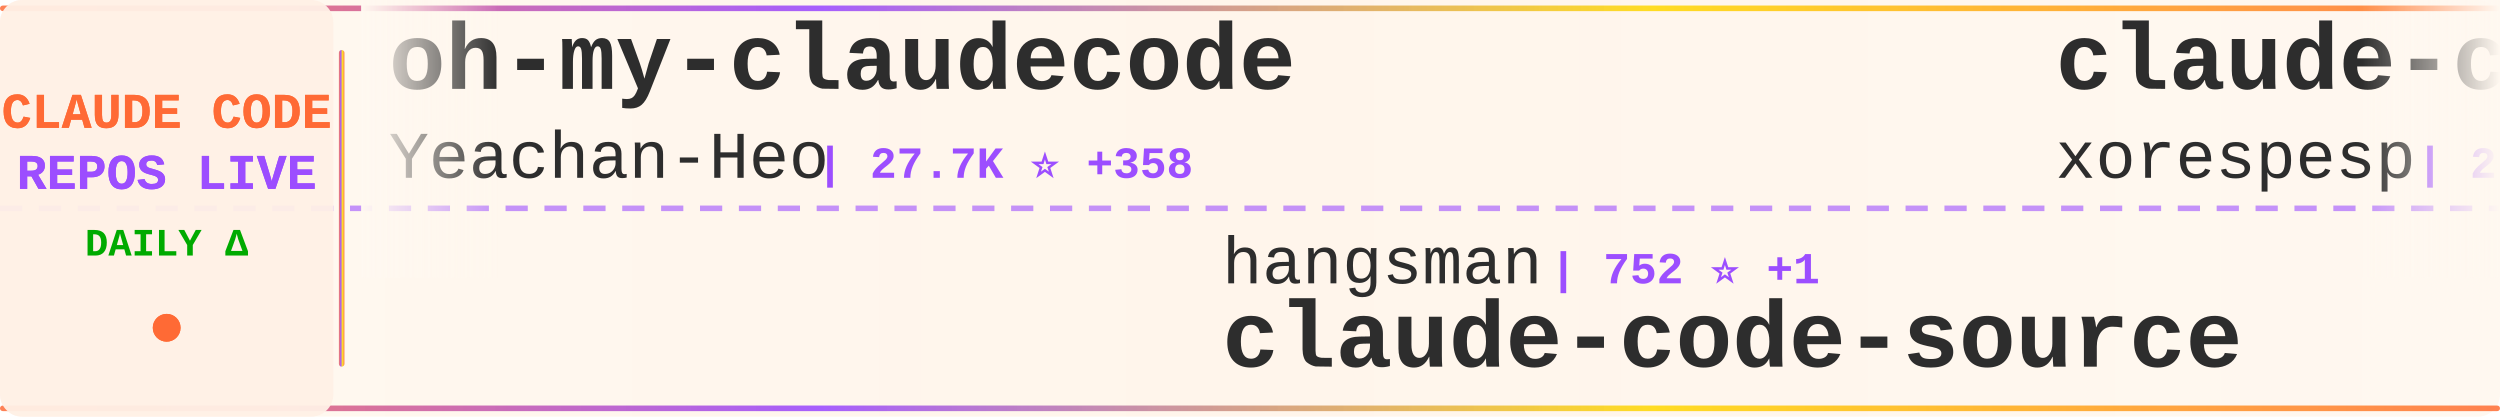
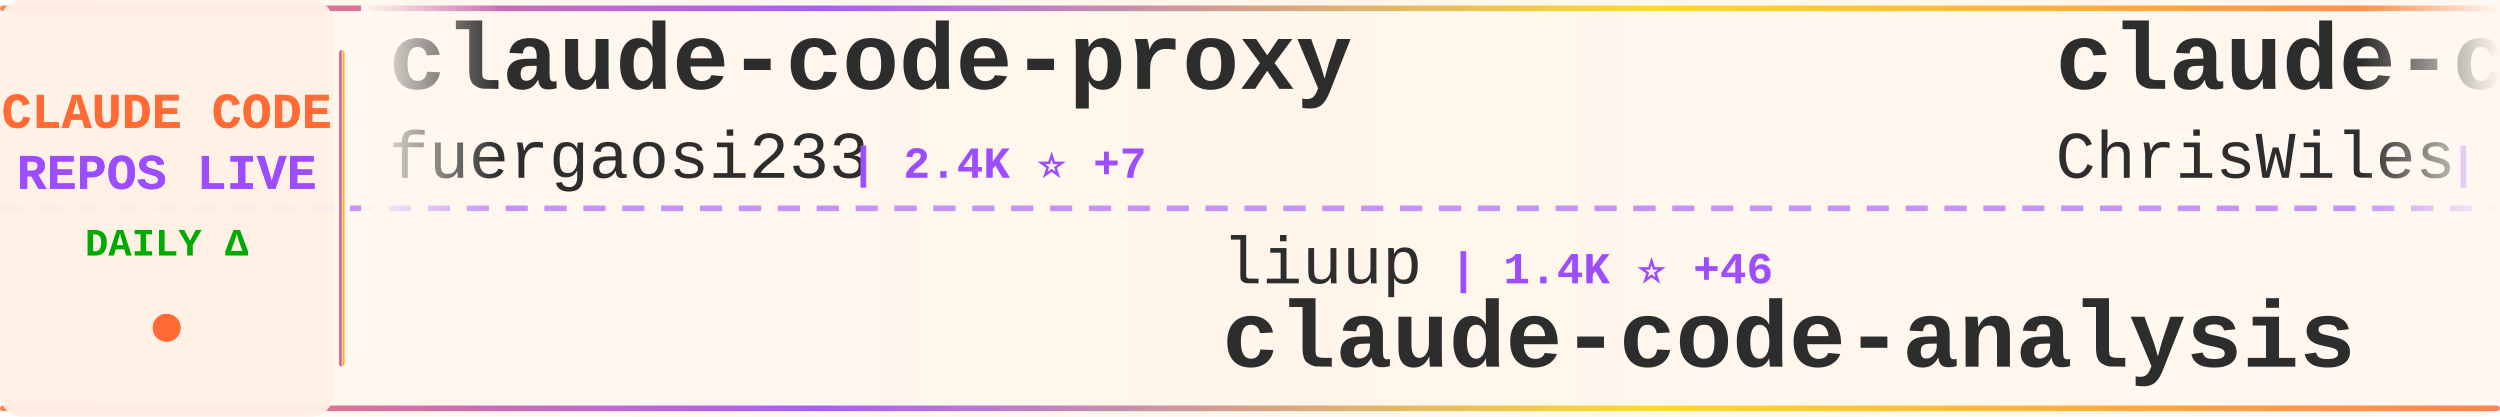
<svg xmlns="http://www.w3.org/2000/svg" width="900" height="150">
  <defs>
    <linearGradient id="tickerBg" x1="0%" y1="0%" x2="100%" y2="0%">
      <stop offset="0%" style="stop-color:#fff8f0;stop-opacity:0.98" />
      <stop offset="50%" style="stop-color:#fff5eb;stop-opacity:1" />
      <stop offset="100%" style="stop-color:#fff8f0;stop-opacity:0.98" />
    </linearGradient>
    <linearGradient id="borderGrad" x1="0%" y1="0%" x2="100%" y2="0%">
      <stop offset="0%" style="stop-color:#FF6B35;stop-opacity:0.85">
        <animate attributeName="stop-opacity" values="0.85;1;0.85" dur="2s" repeatCount="indefinite" />
      </stop>
      <stop offset="33%" style="stop-color:#9C4EFF;stop-opacity:0.9">
        <animate attributeName="stop-opacity" values="0.9;1;0.9" dur="2.2s" repeatCount="indefinite" />
      </stop>
      <stop offset="66%" style="stop-color:#FFD700;stop-opacity:0.85">
        <animate attributeName="stop-opacity" values="0.85;1;0.85" dur="1.8s" repeatCount="indefinite" />
      </stop>
      <stop offset="100%" style="stop-color:#FF6B35;stop-opacity:0.85">
        <animate attributeName="stop-opacity" values="0.85;1;0.85" dur="2s" repeatCount="indefinite" />
      </stop>
    </linearGradient>
    <filter id="textGlow">
      <feGaussianBlur stdDeviation="0.15" result="coloredBlur" />
      <feMerge>
        <feMergeNode in="coloredBlur" />
        <feMergeNode in="SourceGraphic" />
      </feMerge>
    </filter>
    <filter id="metricGlow">
      <feGaussianBlur stdDeviation="0.2" result="coloredBlur" />
      <feMerge>
        <feMergeNode in="coloredBlur" />
        <feMergeNode in="SourceGraphic" />
      </feMerge>
    </filter>
    <linearGradient id="leftFade" x1="0%" y1="0%" x2="100%" y2="0%">
      <stop offset="0%" style="stop-color:#fff8f0;stop-opacity:1" />
      <stop offset="100%" style="stop-color:#fff8f0;stop-opacity:0" />
    </linearGradient>
    <linearGradient id="rightFade" x1="0%" y1="0%" x2="100%" y2="0%">
      <stop offset="0%" style="stop-color:#fff8f0;stop-opacity:0" />
      <stop offset="100%" style="stop-color:#fff8f0;stop-opacity:1" />
    </linearGradient>
  </defs>
  <rect width="900" height="150" fill="url(#tickerBg)" rx="8" />
  <rect x="0" y="2" width="900" height="2" fill="url(#borderGrad)" rx="1" />
  <rect x="0" y="146" width="900" height="2" fill="url(#borderGrad)" rx="1" />
  <line x1="0" y1="75" x2="900" y2="75" stroke="#9C4EFF" stroke-width="2" stroke-dasharray="8 6" opacity="0.6" />
  <rect x="0" y="0" width="120" height="150" fill="#fff0e6" opacity="0.95" rx="8" />
  <text x="60" y="46" font-family="'Courier New', monospace" font-size="18" font-weight="bold" fill="#FF6B35" text-anchor="middle" filter="url(#textGlow)">
    CLAUDE CODE
  </text>
  <text x="60" y="68" font-family="'Courier New', monospace" font-size="18" font-weight="bold" fill="#9C4EFF" text-anchor="middle" filter="url(#textGlow)">
    REPOS LIVE
  </text>
  <text x="60" y="92" font-family="'Courier New', monospace" font-size="14" font-weight="bold" fill="#00aa00" text-anchor="middle">
    DAILY Δ
  </text>
  <circle cx="60" cy="118" r="5" fill="#FF6B35" filter="url(#metricGlow)">
    <animate attributeName="r" values="4;6;4" dur="1.5s" repeatCount="indefinite" />
    <animate attributeName="opacity" values="0.6;1;0.6" dur="1.5s" repeatCount="indefinite" />
  </circle>
  <rect x="122" y="18" width="2" height="114" fill="url(#borderGrad)" rx="1" />
  <clipPath id="tickerClip">
    <rect x="130" y="0" width="770" height="150" />
  </clipPath>
  <g clip-path="url(#tickerClip)">
    <g id="tickerItems">
      <animateTransform attributeName="transform" attributeType="XML" type="translate" from="0 0" to="-3000 0" dur="54s" repeatCount="indefinite" />
      <g transform="translate(0, 0)">
-         <text x="140" y="32" font-family="'Courier New', monospace" font-size="34" font-weight="bold" fill="#2d2d2d">oh-my-claudecode</text>
-         <text x="140" y="64" font-family="'Courier New', monospace" font-size="24" font-weight="normal" fill="#2d2d2d" opacity="1.0">Yeachan-Heo</text>
-         <text x="294" y="64" font-family="'Courier New', monospace" font-size="16" font-weight="bold" fill="#9C4EFF"> | 27.7K ⭐ +358</text>
+         <text x="140" y="32" font-family="'Courier New', monospace" font-size="34" font-weight="bold" fill="#2d2d2d">claude-code-proxy</text>
+         <text x="140" y="64" font-family="'Courier New', monospace" font-size="24" font-weight="normal" fill="#2d2d2d" opacity="1.0">fuergaosi233</text>
+         <text x="306" y="64" font-family="'Courier New', monospace" font-size="16" font-weight="bold" fill="#9C4EFF"> | 2.4K ⭐ +7</text>
      </g>
      <g transform="translate(300, 0)">
-         <text x="140" y="102" font-family="'Courier New', monospace" font-size="24" font-weight="normal" fill="#2d2d2d" opacity="1.0">hangsman</text>
-         <text x="258" y="102" font-family="'Courier New', monospace" font-size="16" font-weight="bold" fill="#9C4EFF"> | 752 ⭐ +1</text>
-         <text x="140" y="132" font-family="'Courier New', monospace" font-size="34" font-weight="bold" fill="#2d2d2d">claude-code-source</text>
+         <text x="140" y="102" font-family="'Courier New', monospace" font-size="24" font-weight="normal" fill="#2d2d2d" opacity="1.0">liuup</text>
+         <text x="222" y="102" font-family="'Courier New', monospace" font-size="16" font-weight="bold" fill="#9C4EFF"> | 1.4K ⭐ +46</text>
+         <text x="140" y="132" font-family="'Courier New', monospace" font-size="34" font-weight="bold" fill="#2d2d2d">claude-code-analysis</text>
      </g>
      <g transform="translate(600, 0)">
-         <text x="140" y="32" font-family="'Courier New', monospace" font-size="34" font-weight="bold" fill="#2d2d2d">claude-code</text>
-         <text x="140" y="64" font-family="'Courier New', monospace" font-size="24" font-weight="normal" fill="#2d2d2d" opacity="1.0">xorespesp</text>
-         <text x="270" y="64" font-family="'Courier New', monospace" font-size="16" font-weight="bold" fill="#9C4EFF"> | 210 ⭐ +1</text>
+         <text x="140" y="32" font-family="'Courier New', monospace" font-size="34" font-weight="bold" fill="#2d2d2d">claude-code-showcase</text>
+         <text x="140" y="64" font-family="'Courier New', monospace" font-size="24" font-weight="normal" fill="#2d2d2d" opacity="1.0">ChrisWiles</text>
+         <text x="282" y="64" font-family="'Courier New', monospace" font-size="16" font-weight="bold" fill="#9C4EFF"> | 5.8K ⭐ +5</text>
      </g>
      <g transform="translate(900, 0)">
-         <text x="140" y="102" font-family="'Courier New', monospace" font-size="24" font-weight="normal" fill="#2d2d2d" opacity="1.0">luyao618</text>
-         <text x="258" y="102" font-family="'Courier New', monospace" font-size="16" font-weight="bold" fill="#9C4EFF"> | 1.1K ⭐ +11</text>
-         <text x="140" y="132" font-family="'Courier New', monospace" font-size="34" font-weight="bold" fill="#2d2d2d">Claude-Code-Source-Study</text>
+         <text x="140" y="102" font-family="'Courier New', monospace" font-size="24" font-weight="normal" fill="#2d2d2d" opacity="1.0">ykdojo</text>
+         <text x="234" y="102" font-family="'Courier New', monospace" font-size="16" font-weight="bold" fill="#9C4EFF"> | 7.4K ⭐ +33</text>
+         <text x="140" y="132" font-family="'Courier New', monospace" font-size="34" font-weight="bold" fill="#2d2d2d">claude-code-tips</text>
      </g>
      <g transform="translate(1200, 0)">
-         <text x="140" y="32" font-family="'Courier New', monospace" font-size="34" font-weight="bold" fill="#2d2d2d">skills</text>
-         <text x="140" y="64" font-family="'Courier New', monospace" font-size="24" font-weight="normal" fill="#2d2d2d" opacity="1.0">anthropics</text>
-         <text x="282" y="64" font-family="'Courier New', monospace" font-size="16" font-weight="bold" fill="#9C4EFF"> | 115.1K ⭐ +582</text>
+         <text x="140" y="32" font-family="'Courier New', monospace" font-size="34" font-weight="bold" fill="#2d2d2d">claude-code-best-practic...</text>
+         <text x="140" y="64" font-family="'Courier New', monospace" font-size="24" font-weight="normal" fill="#2d2d2d" opacity="1.0">shanraisshan</text>
+         <text x="306" y="64" font-family="'Courier New', monospace" font-size="16" font-weight="bold" fill="#9C4EFF"> | 37.1K ⭐ +1.3K</text>
      </g>
      <g transform="translate(1500, 0)">
-         <text x="140" y="102" font-family="'Courier New', monospace" font-size="24" font-weight="normal" fill="#2d2d2d" opacity="1.0">shanraisshan</text>
-         <text x="306" y="102" font-family="'Courier New', monospace" font-size="16" font-weight="bold" fill="#9C4EFF"> | 36.8K ⭐ +1.4K</text>
-         <text x="140" y="132" font-family="'Courier New', monospace" font-size="34" font-weight="bold" fill="#2d2d2d">claude-code-best-practic...</text>
+         <text x="140" y="102" font-family="'Courier New', monospace" font-size="24" font-weight="normal" fill="#2d2d2d" opacity="1.0">pedrohcgs</text>
+         <text x="270" y="102" font-family="'Courier New', monospace" font-size="16" font-weight="bold" fill="#9C4EFF"> | 897 ⭐ +5</text>
+         <text x="140" y="132" font-family="'Courier New', monospace" font-size="34" font-weight="bold" fill="#2d2d2d">claude-code-my-workflow</text>
      </g>
      <g transform="translate(1800, 0)">
-         <text x="140" y="32" font-family="'Courier New', monospace" font-size="34" font-weight="bold" fill="#2d2d2d">free-code</text>
-         <text x="140" y="64" font-family="'Courier New', monospace" font-size="24" font-weight="normal" fill="#2d2d2d" opacity="1.0">paoloanzn</text>
-         <text x="270" y="64" font-family="'Courier New', monospace" font-size="16" font-weight="bold" fill="#9C4EFF"> | 7.7K ⭐ +78</text>
+         <text x="140" y="32" font-family="'Courier New', monospace" font-size="34" font-weight="bold" fill="#2d2d2d">claude-code-security-rev...</text>
+         <text x="140" y="64" font-family="'Courier New', monospace" font-size="24" font-weight="normal" fill="#2d2d2d" opacity="1.0">anthropics</text>
+         <text x="282" y="64" font-family="'Courier New', monospace" font-size="16" font-weight="bold" fill="#9C4EFF"> | 4.2K ⭐ +11</text>
      </g>
      <g transform="translate(2100, 0)">
-         <text x="140" y="102" font-family="'Courier New', monospace" font-size="24" font-weight="normal" fill="#2d2d2d" opacity="1.0">VoltAgent</text>
-         <text x="270" y="102" font-family="'Courier New', monospace" font-size="16" font-weight="bold" fill="#9C4EFF"> | 17.0K ⭐ +72</text>
-         <text x="140" y="132" font-family="'Courier New', monospace" font-size="34" font-weight="bold" fill="#2d2d2d">awesome-claude-code-suba...</text>
+         <text x="140" y="102" font-family="'Courier New', monospace" font-size="24" font-weight="normal" fill="#2d2d2d" opacity="1.0">slopus</text>
+         <text x="234" y="102" font-family="'Courier New', monospace" font-size="16" font-weight="bold" fill="#9C4EFF"> | 17.7K ⭐ +68</text>
+         <text x="140" y="132" font-family="'Courier New', monospace" font-size="34" font-weight="bold" fill="#2d2d2d">happy</text>
      </g>
      <g transform="translate(2400, 0)">
-         <text x="140" y="32" font-family="'Courier New', monospace" font-size="34" font-weight="bold" fill="#2d2d2d">happy</text>
-         <text x="140" y="64" font-family="'Courier New', monospace" font-size="24" font-weight="normal" fill="#2d2d2d" opacity="1.0">slopus</text>
-         <text x="234" y="64" font-family="'Courier New', monospace" font-size="16" font-weight="bold" fill="#9C4EFF"> | 17.7K ⭐ +70</text>
+         <text x="140" y="32" font-family="'Courier New', monospace" font-size="34" font-weight="bold" fill="#2d2d2d">sc-claude-code-files</text>
+         <text x="140" y="64" font-family="'Courier New', monospace" font-size="24" font-weight="normal" fill="#2d2d2d" opacity="1.0">https-deeplearning-ai</text>
+         <text x="414" y="64" font-family="'Courier New', monospace" font-size="16" font-weight="bold" fill="#9C4EFF"> | 482 ⭐ +1</text>
      </g>
      <g transform="translate(2700, 0)">
-         <text x="140" y="102" font-family="'Courier New', monospace" font-size="24" font-weight="normal" fill="#2d2d2d" opacity="1.0">edmund-io</text>
-         <text x="270" y="102" font-family="'Courier New', monospace" font-size="16" font-weight="bold" fill="#9C4EFF"> | 1.4K ⭐</text>
-         <text x="140" y="132" font-family="'Courier New', monospace" font-size="34" font-weight="bold" fill="#2d2d2d">edmunds-claude-code</text>
+         <text x="140" y="102" font-family="'Courier New', monospace" font-size="24" font-weight="normal" fill="#2d2d2d" opacity="1.0">repowise-dev</text>
+         <text x="306" y="102" font-family="'Courier New', monospace" font-size="16" font-weight="bold" fill="#9C4EFF"> | 918 ⭐ +9</text>
+         <text x="140" y="132" font-family="'Courier New', monospace" font-size="34" font-weight="bold" fill="#2d2d2d">claude-code-prompts</text>
      </g>
      <g transform="translate(3000, 0)">
-         <text x="140" y="32" font-family="'Courier New', monospace" font-size="34" font-weight="bold" fill="#2d2d2d">oh-my-claudecode</text>
-         <text x="140" y="64" font-family="'Courier New', monospace" font-size="24" font-weight="normal" fill="#2d2d2d" opacity="1.0">Yeachan-Heo</text>
-         <text x="294" y="64" font-family="'Courier New', monospace" font-size="16" font-weight="bold" fill="#9C4EFF"> | 27.7K ⭐ +358</text>
+         <text x="140" y="32" font-family="'Courier New', monospace" font-size="34" font-weight="bold" fill="#2d2d2d">claude-code-proxy</text>
+         <text x="140" y="64" font-family="'Courier New', monospace" font-size="24" font-weight="normal" fill="#2d2d2d" opacity="1.0">fuergaosi233</text>
+         <text x="306" y="64" font-family="'Courier New', monospace" font-size="16" font-weight="bold" fill="#9C4EFF"> | 2.4K ⭐ +7</text>
      </g>
      <g transform="translate(3300, 0)">
-         <text x="140" y="102" font-family="'Courier New', monospace" font-size="24" font-weight="normal" fill="#2d2d2d" opacity="1.0">hangsman</text>
-         <text x="258" y="102" font-family="'Courier New', monospace" font-size="16" font-weight="bold" fill="#9C4EFF"> | 752 ⭐ +1</text>
-         <text x="140" y="132" font-family="'Courier New', monospace" font-size="34" font-weight="bold" fill="#2d2d2d">claude-code-source</text>
+         <text x="140" y="102" font-family="'Courier New', monospace" font-size="24" font-weight="normal" fill="#2d2d2d" opacity="1.0">liuup</text>
+         <text x="222" y="102" font-family="'Courier New', monospace" font-size="16" font-weight="bold" fill="#9C4EFF"> | 1.4K ⭐ +46</text>
+         <text x="140" y="132" font-family="'Courier New', monospace" font-size="34" font-weight="bold" fill="#2d2d2d">claude-code-analysis</text>
      </g>
      <g transform="translate(3600, 0)">
-         <text x="140" y="32" font-family="'Courier New', monospace" font-size="34" font-weight="bold" fill="#2d2d2d">claude-code</text>
-         <text x="140" y="64" font-family="'Courier New', monospace" font-size="24" font-weight="normal" fill="#2d2d2d" opacity="1.0">xorespesp</text>
-         <text x="270" y="64" font-family="'Courier New', monospace" font-size="16" font-weight="bold" fill="#9C4EFF"> | 210 ⭐ +1</text>
+         <text x="140" y="32" font-family="'Courier New', monospace" font-size="34" font-weight="bold" fill="#2d2d2d">claude-code-showcase</text>
+         <text x="140" y="64" font-family="'Courier New', monospace" font-size="24" font-weight="normal" fill="#2d2d2d" opacity="1.0">ChrisWiles</text>
+         <text x="282" y="64" font-family="'Courier New', monospace" font-size="16" font-weight="bold" fill="#9C4EFF"> | 5.8K ⭐ +5</text>
      </g>
      <g transform="translate(3900, 0)">
-         <text x="140" y="102" font-family="'Courier New', monospace" font-size="24" font-weight="normal" fill="#2d2d2d" opacity="1.0">luyao618</text>
-         <text x="258" y="102" font-family="'Courier New', monospace" font-size="16" font-weight="bold" fill="#9C4EFF"> | 1.1K ⭐ +11</text>
-         <text x="140" y="132" font-family="'Courier New', monospace" font-size="34" font-weight="bold" fill="#2d2d2d">Claude-Code-Source-Study</text>
+         <text x="140" y="102" font-family="'Courier New', monospace" font-size="24" font-weight="normal" fill="#2d2d2d" opacity="1.0">ykdojo</text>
+         <text x="234" y="102" font-family="'Courier New', monospace" font-size="16" font-weight="bold" fill="#9C4EFF"> | 7.4K ⭐ +33</text>
+         <text x="140" y="132" font-family="'Courier New', monospace" font-size="34" font-weight="bold" fill="#2d2d2d">claude-code-tips</text>
      </g>
    </g>
  </g>
  <rect x="130" y="0" width="50" height="100" fill="url(#leftFade)" />
  <rect x="850" y="0" width="50" height="100" fill="url(#rightFade)" />
</svg>
